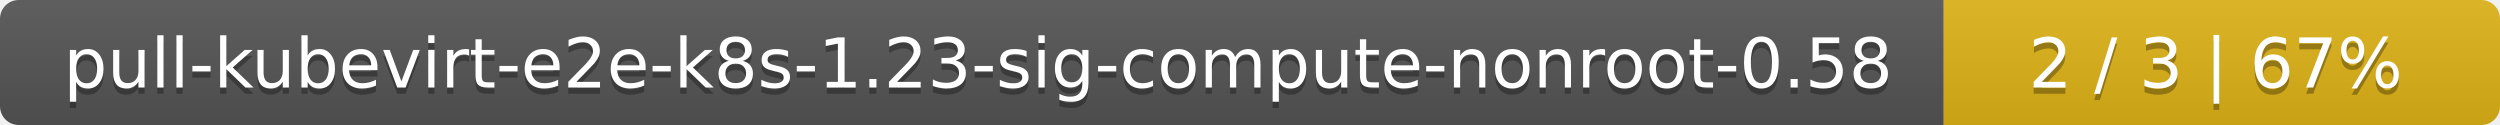
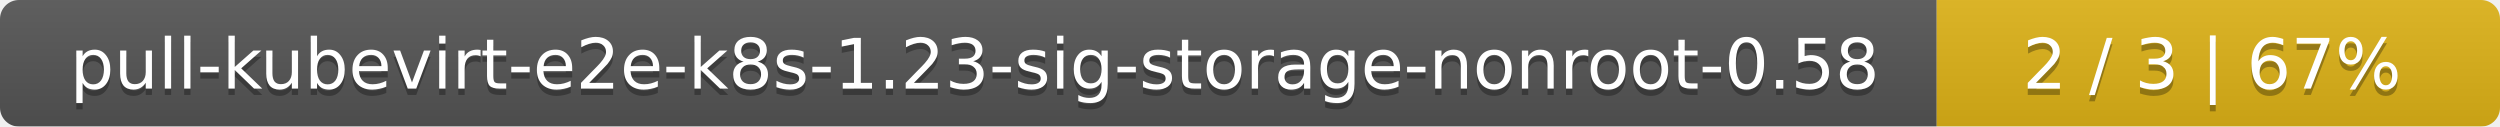
- <svg xmlns="http://www.w3.org/2000/svg" width="400" height="20">
+ <svg xmlns="http://www.w3.org/2000/svg" width="395" height="20">
  <linearGradient id="smooth" x2="0" y2="100%">
    <stop offset="0" stop-color="#bbb" stop-opacity=".1" />
    <stop offset="1" stop-opacity=".1" />
  </linearGradient>
  <mask id="round">
-     <rect width="400" height="20" rx="3" fill="#fff" />
+     <rect width="395" height="20" rx="3" fill="#fff" />
  </mask>
  <g mask="url(#round)">
-     <rect width="311" height="20" fill="#555" />
-     <rect x="311" width="89" height="20" fill="#dfb317" />
-     <rect width="400" height="20" fill="url(#smooth)" />
+     <rect width="306" height="20" fill="#555" />
+     <rect x="306" width="89" height="20" fill="#dfb317" />
+     <rect width="395" height="20" fill="url(#smooth)" />
  </g>
  <g fill="#fff" text-anchor="middle" font-family="DejaVu Sans,Verdana,Geneva,sans-serif" font-size="11">
-     <text x="156.5" y="15" fill="#010101" fill-opacity=".3">pull-kubevirt-e2e-k8s-1.23-sig-compute-nonroot-0.58</text>
-     <text x="156.5" y="14">pull-kubevirt-e2e-k8s-1.23-sig-compute-nonroot-0.58</text>
-     <text x="354.5" y="15" fill="#010101" fill-opacity=".3">2 / 3    |    67%</text>
-     <text x="354.5" y="14">2 / 3    |    67%</text>
+     <text x="154" y="15" fill="#010101" fill-opacity=".3">pull-kubevirt-e2e-k8s-1.23-sig-storage-nonroot-0.58</text>
+     <text x="154" y="14">pull-kubevirt-e2e-k8s-1.23-sig-storage-nonroot-0.58</text>
+     <text x="349.5" y="15" fill="#010101" fill-opacity=".3">2 / 3    |    67%</text>
+     <text x="349.5" y="14">2 / 3    |    67%</text>
  </g>
</svg>
